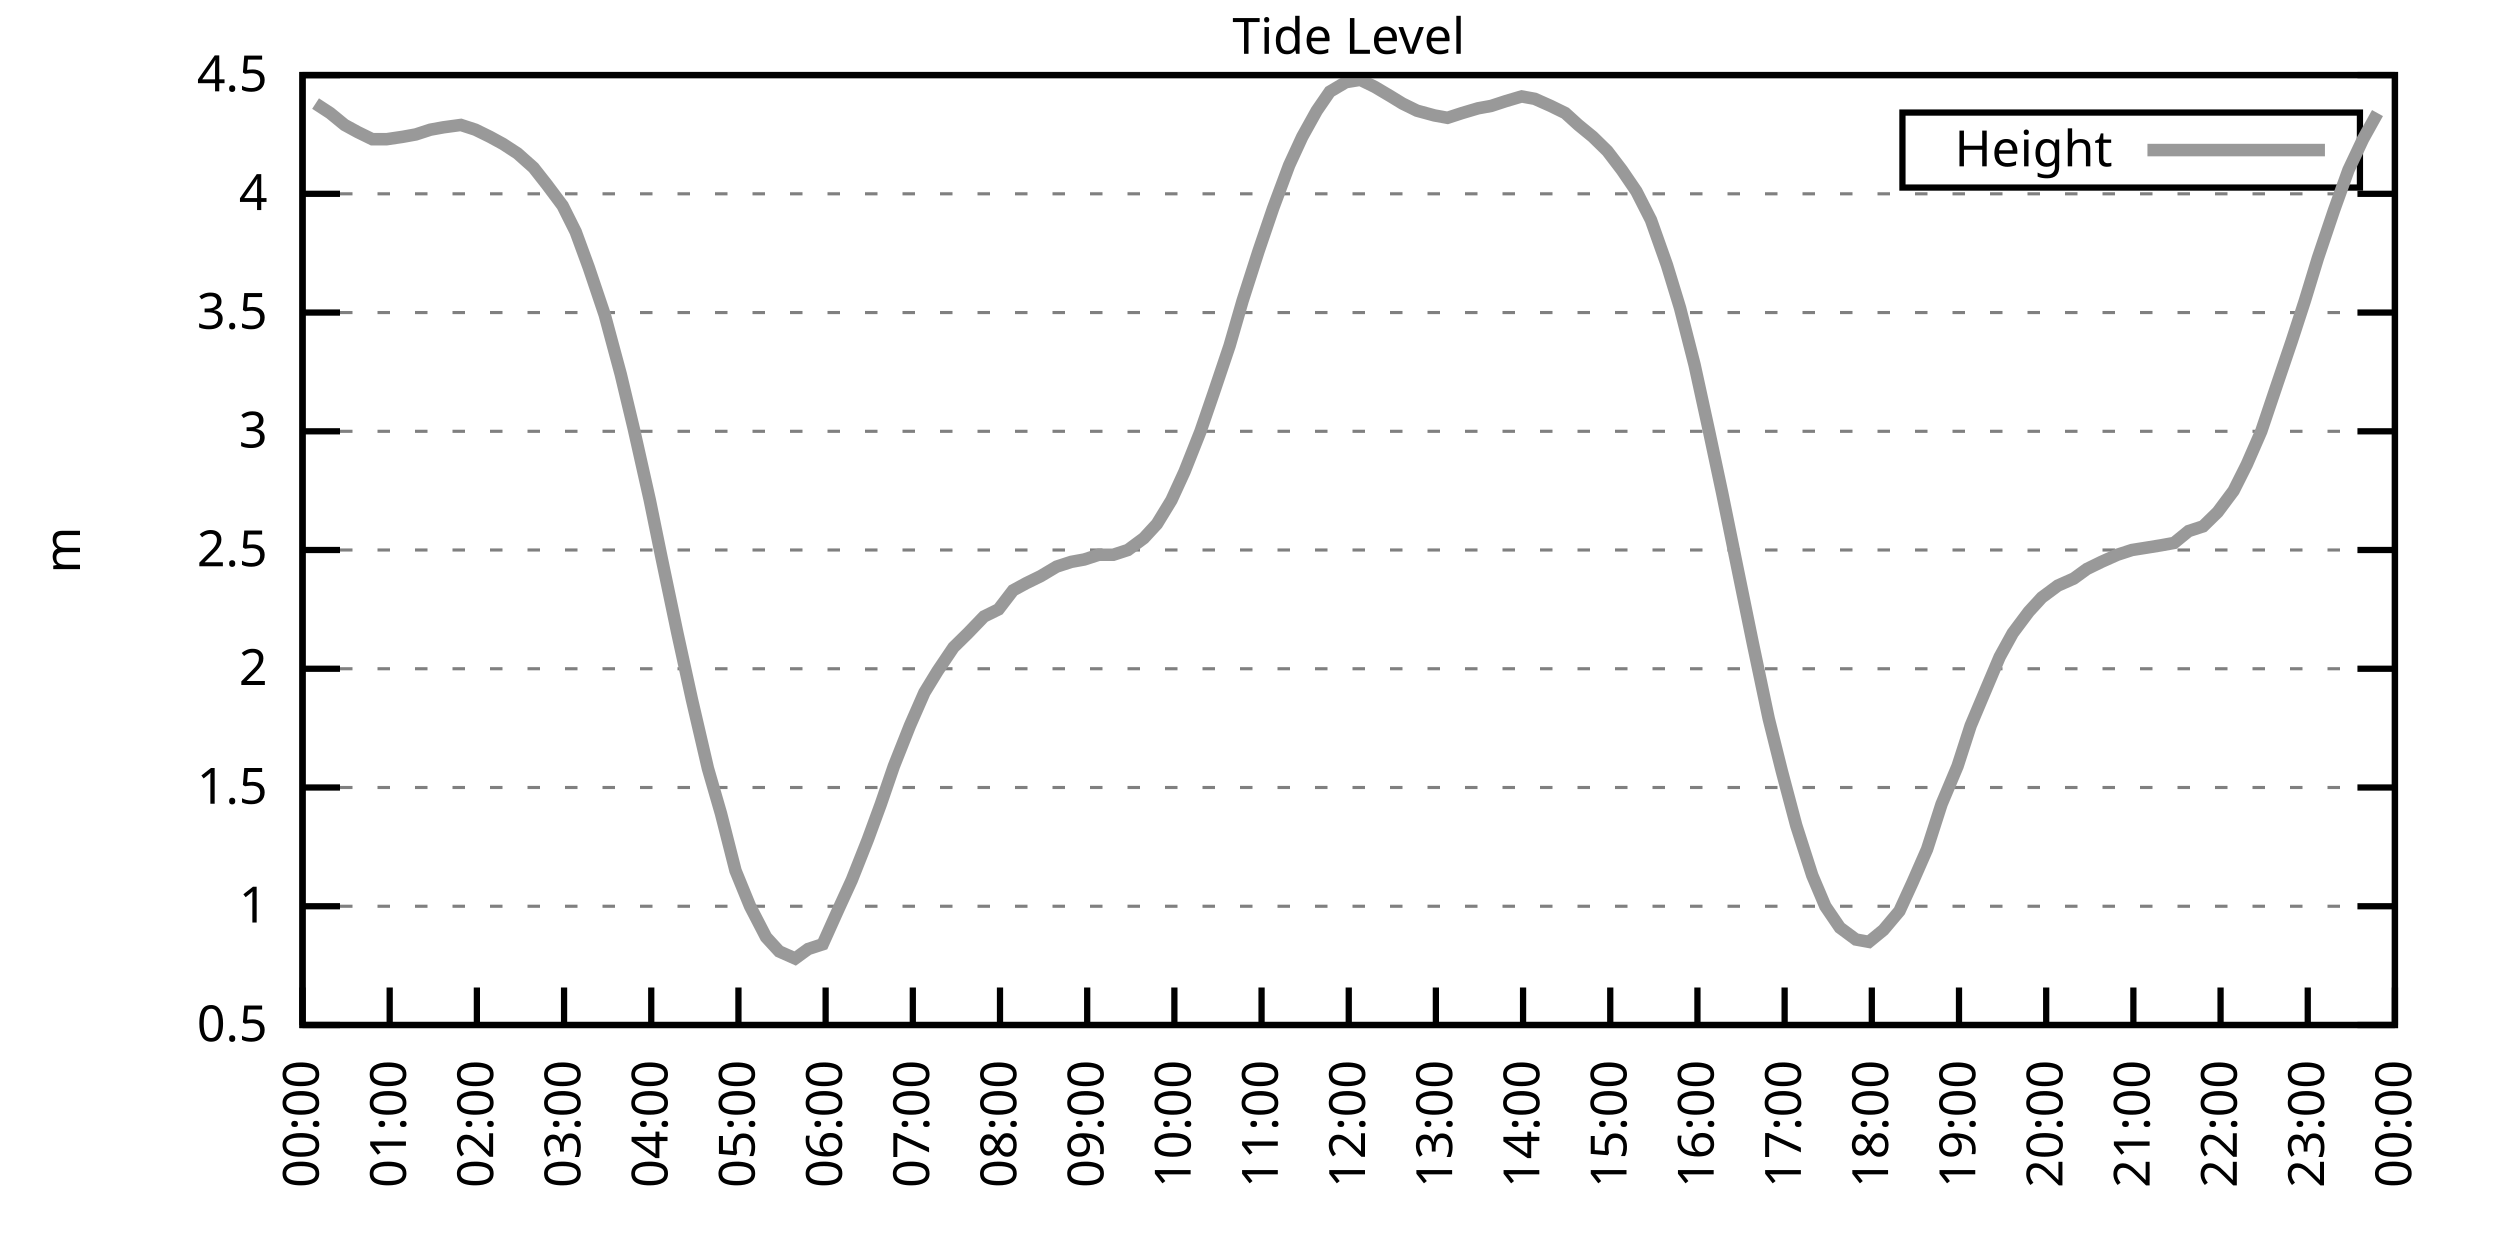
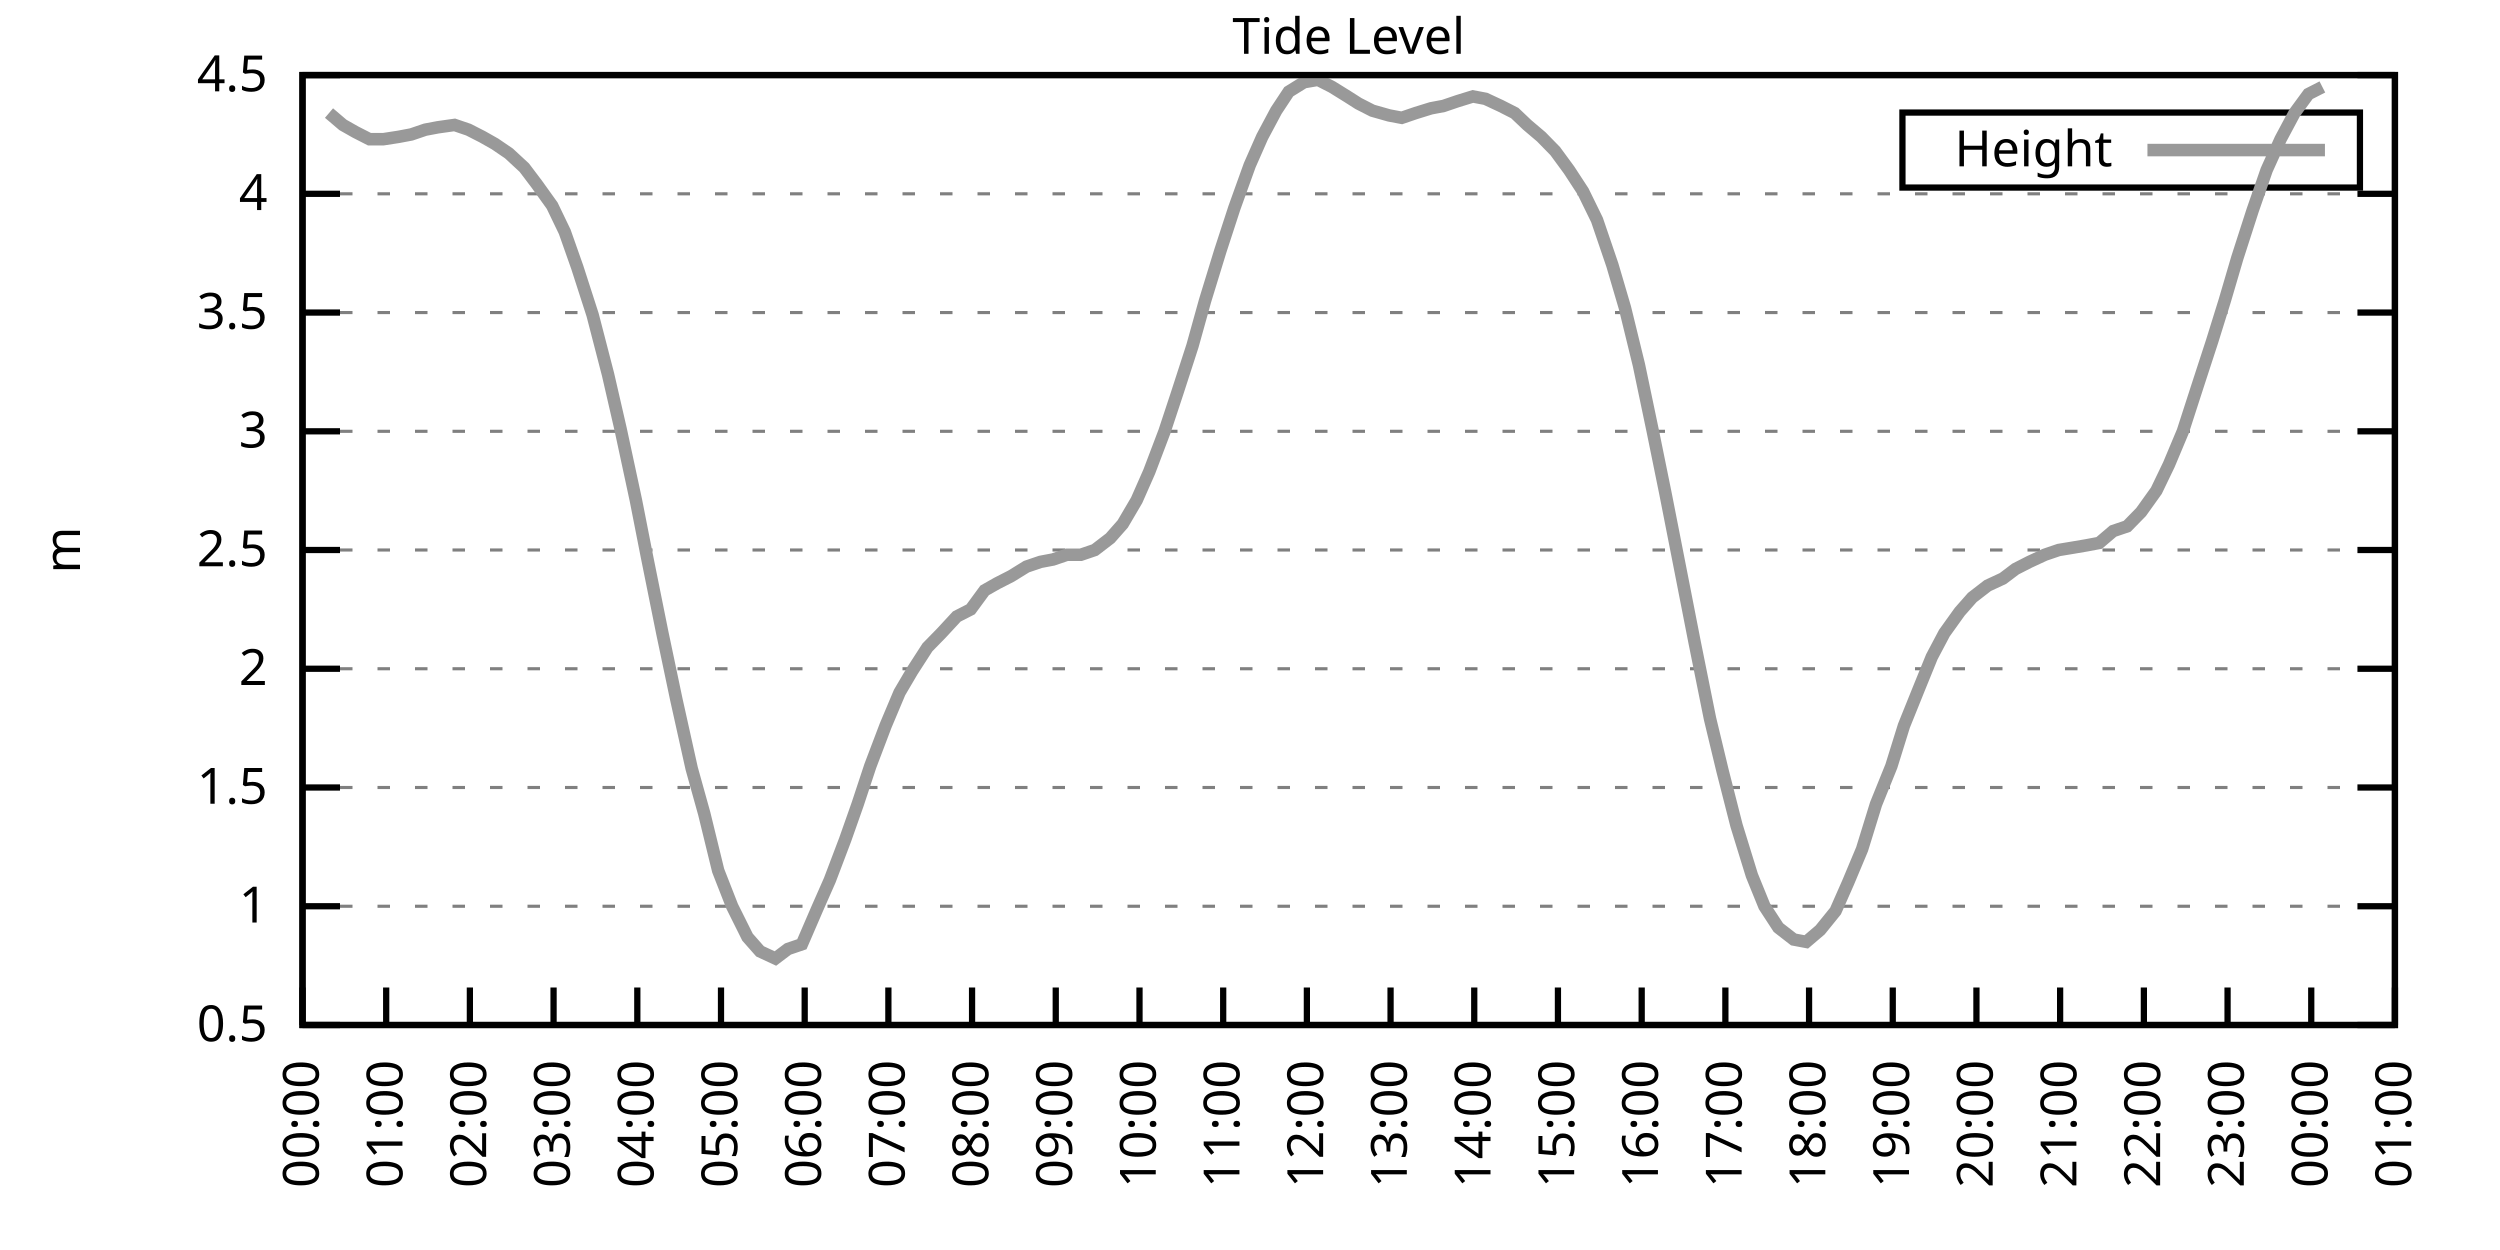
<svg xmlns="http://www.w3.org/2000/svg" xmlns:xlink="http://www.w3.org/1999/xlink" width="400" height="200" viewBox="0 0 400 200">
  <g id="gnuplot_canvas">
    <rect x="0" y="0" width="400" height="200" fill="none" />
    <defs>
      <circle id="gpDot" r="0.5" stroke-width="0.5" stroke="currentColor" />
      <path id="gpPt0" stroke-width="0.333" stroke="currentColor" d="M-1,0 h2 M0,-1 v2" />
      <path id="gpPt1" stroke-width="0.333" stroke="currentColor" d="M-1,-1 L1,1 M1,-1 L-1,1" />
      <path id="gpPt2" stroke-width="0.333" stroke="currentColor" d="M-1,0 L1,0 M0,-1 L0,1 M-1,-1 L1,1 M-1,1 L1,-1" />
      <rect id="gpPt3" stroke-width="0.333" stroke="currentColor" x="-1" y="-1" width="2" height="2" />
      <rect id="gpPt4" stroke-width="0.333" stroke="currentColor" fill="currentColor" x="-1" y="-1" width="2" height="2" />
      <circle id="gpPt5" stroke-width="0.333" stroke="currentColor" cx="0" cy="0" r="1" />
      <use xlink:href="#gpPt5" id="gpPt6" fill="currentColor" stroke="none" />
      <path id="gpPt7" stroke-width="0.333" stroke="currentColor" d="M0,-1.33 L-1.33,0.67 L1.33,0.67 z" />
      <use xlink:href="#gpPt7" id="gpPt8" fill="currentColor" stroke="none" />
      <use xlink:href="#gpPt7" id="gpPt9" stroke="currentColor" transform="rotate(180)" />
      <use xlink:href="#gpPt9" id="gpPt10" fill="currentColor" stroke="none" />
      <use xlink:href="#gpPt3" id="gpPt11" stroke="currentColor" transform="rotate(45)" />
      <use xlink:href="#gpPt11" id="gpPt12" fill="currentColor" stroke="none" />
      <path id="gpPt13" stroke-width="0.333" stroke="currentColor" d="M0,1.330 L1.265,0.411 L0.782,-1.067 L-0.782,-1.076 L-1.265,0.411 z" />
      <use xlink:href="#gpPt13" id="gpPt14" fill="currentColor" stroke="none" />
      <filter id="textbox" filterUnits="objectBoundingBox" x="0" y="0" height="1" width="1">
        <feFlood flood-color="white" flood-opacity="1" result="bgnd" />
        <feComposite in="SourceGraphic" in2="bgnd" operator="atop" />
      </filter>
      <filter id="greybox" filterUnits="objectBoundingBox" x="0" y="0" height="1" width="1">
        <feFlood flood-color="lightgrey" flood-opacity="1" result="grey" />
        <feComposite in="SourceGraphic" in2="grey" operator="atop" />
      </filter>
    </defs>
    <g fill="none" color="white" stroke="currentColor" stroke-width="1.00" stroke-linecap="butt" stroke-linejoin="miter">
</g>
    <g fill="none" color="black" stroke="currentColor" stroke-width="1.00" stroke-linecap="butt" stroke-linejoin="miter">
      <g stroke="none" shape-rendering="crispEdges">
        <polygon fill="rgb(255, 255, 255)" points="48.40,164.00 383.18,164.00 383.18,12.02 48.40,12.02 " />
      </g>
    </g>
    <g fill="none" color="black" stroke="currentColor" stroke-width="1.00" stroke-linecap="butt" stroke-linejoin="miter">
</g>
    <g fill="none" color="black" stroke="black" stroke-width="0.50" stroke-linecap="butt" stroke-linejoin="miter">
</g>
    <g fill="none" color="gray" stroke="currentColor" stroke-width="0.50" stroke-linecap="butt" stroke-linejoin="miter">
      <path stroke="gray" stroke-dasharray="2,4" class="gridline" d="M48.40,164.00 L383.19,164.00  " />
    </g>
    <g fill="none" color="gray" stroke="gray" stroke-width="1.00" stroke-linecap="butt" stroke-linejoin="miter">
</g>
    <g fill="none" color="black" stroke="currentColor" stroke-width="1.00" stroke-linecap="butt" stroke-linejoin="miter">
      <path stroke="black" d="M48.40,164.00 L54.40,164.00 M383.19,164.00 L377.19,164.00  " />
      <g transform="translate(42.80,166.60)" stroke="none" fill="black" font-family="Sans" font-size="8.00" text-anchor="end">
        <text>
          <tspan font-family="Sans"> 0.5</tspan>
        </text>
      </g>
    </g>
    <g fill="none" color="black" stroke="currentColor" stroke-width="1.00" stroke-linecap="butt" stroke-linejoin="miter">
</g>
    <g fill="none" color="black" stroke="black" stroke-width="0.50" stroke-linecap="butt" stroke-linejoin="miter">
</g>
    <g fill="none" color="gray" stroke="currentColor" stroke-width="0.50" stroke-linecap="butt" stroke-linejoin="miter">
      <path stroke="gray" stroke-dasharray="2,4" class="gridline" d="M48.40,145.00 L383.19,145.00  " />
    </g>
    <g fill="none" color="gray" stroke="gray" stroke-width="1.00" stroke-linecap="butt" stroke-linejoin="miter">
</g>
    <g fill="none" color="black" stroke="currentColor" stroke-width="1.00" stroke-linecap="butt" stroke-linejoin="miter">
      <path stroke="black" d="M48.40,145.00 L54.40,145.00 M383.19,145.00 L377.19,145.00  " />
      <g transform="translate(42.80,147.60)" stroke="none" fill="black" font-family="Sans" font-size="8.00" text-anchor="end">
        <text>
          <tspan font-family="Sans"> 1</tspan>
        </text>
      </g>
    </g>
    <g fill="none" color="black" stroke="currentColor" stroke-width="1.00" stroke-linecap="butt" stroke-linejoin="miter">
</g>
    <g fill="none" color="black" stroke="black" stroke-width="0.50" stroke-linecap="butt" stroke-linejoin="miter">
</g>
    <g fill="none" color="gray" stroke="currentColor" stroke-width="0.50" stroke-linecap="butt" stroke-linejoin="miter">
      <path stroke="gray" stroke-dasharray="2,4" class="gridline" d="M48.40,126.00 L383.19,126.00  " />
    </g>
    <g fill="none" color="gray" stroke="gray" stroke-width="1.00" stroke-linecap="butt" stroke-linejoin="miter">
</g>
    <g fill="none" color="black" stroke="currentColor" stroke-width="1.00" stroke-linecap="butt" stroke-linejoin="miter">
      <path stroke="black" d="M48.40,126.00 L54.40,126.00 M383.19,126.00 L377.19,126.00  " />
      <g transform="translate(42.80,128.60)" stroke="none" fill="black" font-family="Sans" font-size="8.00" text-anchor="end">
        <text>
          <tspan font-family="Sans"> 1.5</tspan>
        </text>
      </g>
    </g>
    <g fill="none" color="black" stroke="currentColor" stroke-width="1.00" stroke-linecap="butt" stroke-linejoin="miter">
</g>
    <g fill="none" color="black" stroke="black" stroke-width="0.50" stroke-linecap="butt" stroke-linejoin="miter">
</g>
    <g fill="none" color="gray" stroke="currentColor" stroke-width="0.50" stroke-linecap="butt" stroke-linejoin="miter">
      <path stroke="gray" stroke-dasharray="2,4" class="gridline" d="M48.40,107.00 L383.19,107.00  " />
    </g>
    <g fill="none" color="gray" stroke="gray" stroke-width="1.00" stroke-linecap="butt" stroke-linejoin="miter">
</g>
    <g fill="none" color="black" stroke="currentColor" stroke-width="1.00" stroke-linecap="butt" stroke-linejoin="miter">
      <path stroke="black" d="M48.40,107.00 L54.40,107.00 M383.19,107.00 L377.19,107.00  " />
      <g transform="translate(42.80,109.60)" stroke="none" fill="black" font-family="Sans" font-size="8.00" text-anchor="end">
        <text>
          <tspan font-family="Sans"> 2</tspan>
        </text>
      </g>
    </g>
    <g fill="none" color="black" stroke="currentColor" stroke-width="1.00" stroke-linecap="butt" stroke-linejoin="miter">
</g>
    <g fill="none" color="black" stroke="black" stroke-width="0.50" stroke-linecap="butt" stroke-linejoin="miter">
</g>
    <g fill="none" color="gray" stroke="currentColor" stroke-width="0.50" stroke-linecap="butt" stroke-linejoin="miter">
      <path stroke="gray" stroke-dasharray="2,4" class="gridline" d="M48.40,88.00 L383.19,88.00  " />
    </g>
    <g fill="none" color="gray" stroke="gray" stroke-width="1.00" stroke-linecap="butt" stroke-linejoin="miter">
</g>
    <g fill="none" color="black" stroke="currentColor" stroke-width="1.00" stroke-linecap="butt" stroke-linejoin="miter">
      <path stroke="black" d="M48.40,88.00 L54.40,88.00 M383.19,88.00 L377.19,88.00  " />
      <g transform="translate(42.80,90.60)" stroke="none" fill="black" font-family="Sans" font-size="8.00" text-anchor="end">
        <text>
          <tspan font-family="Sans"> 2.5</tspan>
        </text>
      </g>
    </g>
    <g fill="none" color="black" stroke="currentColor" stroke-width="1.00" stroke-linecap="butt" stroke-linejoin="miter">
</g>
    <g fill="none" color="black" stroke="black" stroke-width="0.50" stroke-linecap="butt" stroke-linejoin="miter">
</g>
    <g fill="none" color="gray" stroke="currentColor" stroke-width="0.50" stroke-linecap="butt" stroke-linejoin="miter">
      <path stroke="gray" stroke-dasharray="2,4" class="gridline" d="M48.40,69.01 L383.19,69.01  " />
    </g>
    <g fill="none" color="gray" stroke="gray" stroke-width="1.00" stroke-linecap="butt" stroke-linejoin="miter">
</g>
    <g fill="none" color="black" stroke="currentColor" stroke-width="1.00" stroke-linecap="butt" stroke-linejoin="miter">
      <path stroke="black" d="M48.40,69.01 L54.40,69.01 M383.19,69.01 L377.19,69.01  " />
      <g transform="translate(42.80,71.61)" stroke="none" fill="black" font-family="Sans" font-size="8.00" text-anchor="end">
        <text>
          <tspan font-family="Sans"> 3</tspan>
        </text>
      </g>
    </g>
    <g fill="none" color="black" stroke="currentColor" stroke-width="1.00" stroke-linecap="butt" stroke-linejoin="miter">
</g>
    <g fill="none" color="black" stroke="black" stroke-width="0.50" stroke-linecap="butt" stroke-linejoin="miter">
</g>
    <g fill="none" color="gray" stroke="currentColor" stroke-width="0.50" stroke-linecap="butt" stroke-linejoin="miter">
      <path stroke="gray" stroke-dasharray="2,4" class="gridline" d="M48.40,50.01 L383.19,50.01  " />
    </g>
    <g fill="none" color="gray" stroke="gray" stroke-width="1.00" stroke-linecap="butt" stroke-linejoin="miter">
</g>
    <g fill="none" color="black" stroke="currentColor" stroke-width="1.00" stroke-linecap="butt" stroke-linejoin="miter">
      <path stroke="black" d="M48.40,50.01 L54.40,50.01 M383.19,50.01 L377.19,50.01  " />
      <g transform="translate(42.80,52.61)" stroke="none" fill="black" font-family="Sans" font-size="8.00" text-anchor="end">
        <text>
          <tspan font-family="Sans"> 3.5</tspan>
        </text>
      </g>
    </g>
    <g fill="none" color="black" stroke="currentColor" stroke-width="1.00" stroke-linecap="butt" stroke-linejoin="miter">
</g>
    <g fill="none" color="black" stroke="black" stroke-width="0.50" stroke-linecap="butt" stroke-linejoin="miter">
</g>
    <g fill="none" color="gray" stroke="currentColor" stroke-width="0.50" stroke-linecap="butt" stroke-linejoin="miter">
      <path stroke="gray" stroke-dasharray="2,4" class="gridline" d="M48.40,31.01 L383.19,31.01  " />
    </g>
    <g fill="none" color="gray" stroke="gray" stroke-width="1.00" stroke-linecap="butt" stroke-linejoin="miter">
</g>
    <g fill="none" color="black" stroke="currentColor" stroke-width="1.00" stroke-linecap="butt" stroke-linejoin="miter">
      <path stroke="black" d="M48.40,31.01 L54.40,31.01 M383.19,31.01 L377.19,31.01  " />
      <g transform="translate(42.80,33.61)" stroke="none" fill="black" font-family="Sans" font-size="8.00" text-anchor="end">
        <text>
          <tspan font-family="Sans"> 4</tspan>
        </text>
      </g>
    </g>
    <g fill="none" color="black" stroke="currentColor" stroke-width="1.00" stroke-linecap="butt" stroke-linejoin="miter">
</g>
    <g fill="none" color="black" stroke="black" stroke-width="0.50" stroke-linecap="butt" stroke-linejoin="miter">
</g>
    <g fill="none" color="gray" stroke="currentColor" stroke-width="0.50" stroke-linecap="butt" stroke-linejoin="miter">
      <path stroke="gray" stroke-dasharray="2,4" class="gridline" d="M48.40,12.01 L383.19,12.01  " />
    </g>
    <g fill="none" color="gray" stroke="gray" stroke-width="1.00" stroke-linecap="butt" stroke-linejoin="miter">
</g>
    <g fill="none" color="black" stroke="currentColor" stroke-width="1.00" stroke-linecap="butt" stroke-linejoin="miter">
      <path stroke="black" d="M48.40,12.01 L54.40,12.01 M383.19,12.01 L377.19,12.01  " />
      <g transform="translate(42.80,14.61)" stroke="none" fill="black" font-family="Sans" font-size="8.00" text-anchor="end">
        <text>
          <tspan font-family="Sans"> 4.5</tspan>
        </text>
      </g>
    </g>
    <g fill="none" color="black" stroke="currentColor" stroke-width="1.00" stroke-linecap="butt" stroke-linejoin="miter">
      <path stroke="black" d="M48.40,164.00 L48.40,158.00  " />
      <g transform="translate(51.00,169.60) rotate(270.00)" stroke="none" fill="black" font-family="Sans" font-size="8.00" text-anchor="end">
        <text>
          <tspan font-family="Sans">00:00</tspan>
        </text>
      </g>
    </g>
    <g fill="none" color="black" stroke="currentColor" stroke-width="1.00" stroke-linecap="butt" stroke-linejoin="miter">
-       <path stroke="black" d="M62.35,164.00 L62.35,158.00  " />
-       <g transform="translate(64.95,169.60) rotate(270.00)" stroke="none" fill="black" font-family="Sans" font-size="8.00" text-anchor="end">
+       <path stroke="black" d="M61.79,164.00 L61.79,158.00  " />
+       <g transform="translate(64.39,169.60) rotate(270.00)" stroke="none" fill="black" font-family="Sans" font-size="8.00" text-anchor="end">
        <text>
          <tspan font-family="Sans">01:00</tspan>
        </text>
      </g>
    </g>
    <g fill="none" color="black" stroke="currentColor" stroke-width="1.00" stroke-linecap="butt" stroke-linejoin="miter">
-       <path stroke="black" d="M76.30,164.00 L76.30,158.00  " />
-       <g transform="translate(78.90,169.60) rotate(270.00)" stroke="none" fill="black" font-family="Sans" font-size="8.00" text-anchor="end">
+       <path stroke="black" d="M75.18,164.00 L75.18,158.00  " />
+       <g transform="translate(77.78,169.60) rotate(270.00)" stroke="none" fill="black" font-family="Sans" font-size="8.00" text-anchor="end">
        <text>
          <tspan font-family="Sans">02:00</tspan>
        </text>
      </g>
    </g>
    <g fill="none" color="black" stroke="currentColor" stroke-width="1.00" stroke-linecap="butt" stroke-linejoin="miter">
-       <path stroke="black" d="M90.25,164.00 L90.25,158.00  " />
-       <g transform="translate(92.85,169.60) rotate(270.00)" stroke="none" fill="black" font-family="Sans" font-size="8.00" text-anchor="end">
+       <path stroke="black" d="M88.57,164.00 L88.57,158.00  " />
+       <g transform="translate(91.17,169.60) rotate(270.00)" stroke="none" fill="black" font-family="Sans" font-size="8.00" text-anchor="end">
        <text>
          <tspan font-family="Sans">03:00</tspan>
        </text>
      </g>
    </g>
    <g fill="none" color="black" stroke="currentColor" stroke-width="1.00" stroke-linecap="butt" stroke-linejoin="miter">
-       <path stroke="black" d="M104.20,164.00 L104.20,158.00  " />
-       <g transform="translate(106.80,169.60) rotate(270.00)" stroke="none" fill="black" font-family="Sans" font-size="8.00" text-anchor="end">
+       <path stroke="black" d="M101.97,164.00 L101.97,158.00  " />
+       <g transform="translate(104.57,169.60) rotate(270.00)" stroke="none" fill="black" font-family="Sans" font-size="8.00" text-anchor="end">
        <text>
          <tspan font-family="Sans">04:00</tspan>
        </text>
      </g>
    </g>
    <g fill="none" color="black" stroke="currentColor" stroke-width="1.00" stroke-linecap="butt" stroke-linejoin="miter">
-       <path stroke="black" d="M118.15,164.00 L118.15,158.00  " />
-       <g transform="translate(120.75,169.60) rotate(270.00)" stroke="none" fill="black" font-family="Sans" font-size="8.00" text-anchor="end">
+       <path stroke="black" d="M115.36,164.00 L115.36,158.00  " />
+       <g transform="translate(117.96,169.60) rotate(270.00)" stroke="none" fill="black" font-family="Sans" font-size="8.00" text-anchor="end">
        <text>
          <tspan font-family="Sans">05:00</tspan>
        </text>
      </g>
    </g>
    <g fill="none" color="black" stroke="currentColor" stroke-width="1.00" stroke-linecap="butt" stroke-linejoin="miter">
-       <path stroke="black" d="M132.10,164.00 L132.10,158.00  " />
-       <g transform="translate(134.70,169.60) rotate(270.00)" stroke="none" fill="black" font-family="Sans" font-size="8.00" text-anchor="end">
+       <path stroke="black" d="M128.75,164.00 L128.75,158.00  " />
+       <g transform="translate(131.35,169.60) rotate(270.00)" stroke="none" fill="black" font-family="Sans" font-size="8.00" text-anchor="end">
        <text>
          <tspan font-family="Sans">06:00</tspan>
        </text>
      </g>
    </g>
    <g fill="none" color="black" stroke="currentColor" stroke-width="1.00" stroke-linecap="butt" stroke-linejoin="miter">
-       <path stroke="black" d="M146.05,164.00 L146.05,158.00  " />
-       <g transform="translate(148.65,169.60) rotate(270.00)" stroke="none" fill="black" font-family="Sans" font-size="8.00" text-anchor="end">
+       <path stroke="black" d="M142.14,164.00 L142.14,158.00  " />
+       <g transform="translate(144.74,169.60) rotate(270.00)" stroke="none" fill="black" font-family="Sans" font-size="8.00" text-anchor="end">
        <text>
          <tspan font-family="Sans">07:00</tspan>
        </text>
      </g>
    </g>
    <g fill="none" color="black" stroke="currentColor" stroke-width="1.00" stroke-linecap="butt" stroke-linejoin="miter">
-       <path stroke="black" d="M160.00,164.00 L160.00,158.00  " />
-       <g transform="translate(162.60,169.60) rotate(270.00)" stroke="none" fill="black" font-family="Sans" font-size="8.00" text-anchor="end">
+       <path stroke="black" d="M155.53,164.00 L155.53,158.00  " />
+       <g transform="translate(158.13,169.60) rotate(270.00)" stroke="none" fill="black" font-family="Sans" font-size="8.00" text-anchor="end">
        <text>
          <tspan font-family="Sans">08:00</tspan>
        </text>
      </g>
    </g>
    <g fill="none" color="black" stroke="currentColor" stroke-width="1.00" stroke-linecap="butt" stroke-linejoin="miter">
-       <path stroke="black" d="M173.95,164.00 L173.95,158.00  " />
-       <g transform="translate(176.55,169.60) rotate(270.00)" stroke="none" fill="black" font-family="Sans" font-size="8.00" text-anchor="end">
+       <path stroke="black" d="M168.92,164.00 L168.92,158.00  " />
+       <g transform="translate(171.52,169.60) rotate(270.00)" stroke="none" fill="black" font-family="Sans" font-size="8.00" text-anchor="end">
        <text>
          <tspan font-family="Sans">09:00</tspan>
        </text>
      </g>
    </g>
    <g fill="none" color="black" stroke="currentColor" stroke-width="1.00" stroke-linecap="butt" stroke-linejoin="miter">
-       <path stroke="black" d="M187.90,164.00 L187.90,158.00  " />
-       <g transform="translate(190.50,169.60) rotate(270.00)" stroke="none" fill="black" font-family="Sans" font-size="8.00" text-anchor="end">
+       <path stroke="black" d="M182.32,164.00 L182.32,158.00  " />
+       <g transform="translate(184.92,169.60) rotate(270.00)" stroke="none" fill="black" font-family="Sans" font-size="8.00" text-anchor="end">
        <text>
          <tspan font-family="Sans">10:00</tspan>
        </text>
      </g>
    </g>
    <g fill="none" color="black" stroke="currentColor" stroke-width="1.00" stroke-linecap="butt" stroke-linejoin="miter">
-       <path stroke="black" d="M201.85,164.00 L201.85,158.00  " />
-       <g transform="translate(204.45,169.60) rotate(270.00)" stroke="none" fill="black" font-family="Sans" font-size="8.00" text-anchor="end">
+       <path stroke="black" d="M195.71,164.00 L195.71,158.00  " />
+       <g transform="translate(198.31,169.60) rotate(270.00)" stroke="none" fill="black" font-family="Sans" font-size="8.00" text-anchor="end">
        <text>
          <tspan font-family="Sans">11:00</tspan>
        </text>
      </g>
    </g>
    <g fill="none" color="black" stroke="currentColor" stroke-width="1.00" stroke-linecap="butt" stroke-linejoin="miter">
-       <path stroke="black" d="M215.80,164.00 L215.80,158.00  " />
-       <g transform="translate(218.40,169.60) rotate(270.00)" stroke="none" fill="black" font-family="Sans" font-size="8.00" text-anchor="end">
+       <path stroke="black" d="M209.10,164.00 L209.10,158.00  " />
+       <g transform="translate(211.70,169.60) rotate(270.00)" stroke="none" fill="black" font-family="Sans" font-size="8.00" text-anchor="end">
        <text>
          <tspan font-family="Sans">12:00</tspan>
        </text>
      </g>
    </g>
    <g fill="none" color="black" stroke="currentColor" stroke-width="1.00" stroke-linecap="butt" stroke-linejoin="miter">
-       <path stroke="black" d="M229.74,164.00 L229.74,158.00  " />
-       <g transform="translate(232.34,169.60) rotate(270.00)" stroke="none" fill="black" font-family="Sans" font-size="8.00" text-anchor="end">
+       <path stroke="black" d="M222.49,164.00 L222.49,158.00  " />
+       <g transform="translate(225.09,169.60) rotate(270.00)" stroke="none" fill="black" font-family="Sans" font-size="8.00" text-anchor="end">
        <text>
          <tspan font-family="Sans">13:00</tspan>
        </text>
      </g>
    </g>
    <g fill="none" color="black" stroke="currentColor" stroke-width="1.00" stroke-linecap="butt" stroke-linejoin="miter">
-       <path stroke="black" d="M243.69,164.00 L243.69,158.00  " />
-       <g transform="translate(246.29,169.60) rotate(270.00)" stroke="none" fill="black" font-family="Sans" font-size="8.00" text-anchor="end">
+       <path stroke="black" d="M235.88,164.00 L235.88,158.00  " />
+       <g transform="translate(238.48,169.60) rotate(270.00)" stroke="none" fill="black" font-family="Sans" font-size="8.00" text-anchor="end">
        <text>
          <tspan font-family="Sans">14:00</tspan>
        </text>
      </g>
    </g>
    <g fill="none" color="black" stroke="currentColor" stroke-width="1.00" stroke-linecap="butt" stroke-linejoin="miter">
-       <path stroke="black" d="M257.64,164.00 L257.64,158.00  " />
-       <g transform="translate(260.24,169.60) rotate(270.00)" stroke="none" fill="black" font-family="Sans" font-size="8.00" text-anchor="end">
+       <path stroke="black" d="M249.27,164.00 L249.27,158.00  " />
+       <g transform="translate(251.87,169.60) rotate(270.00)" stroke="none" fill="black" font-family="Sans" font-size="8.00" text-anchor="end">
        <text>
          <tspan font-family="Sans">15:00</tspan>
        </text>
      </g>
    </g>
    <g fill="none" color="black" stroke="currentColor" stroke-width="1.00" stroke-linecap="butt" stroke-linejoin="miter">
-       <path stroke="black" d="M271.59,164.00 L271.59,158.00  " />
-       <g transform="translate(274.19,169.60) rotate(270.00)" stroke="none" fill="black" font-family="Sans" font-size="8.00" text-anchor="end">
+       <path stroke="black" d="M262.67,164.00 L262.67,158.00  " />
+       <g transform="translate(265.27,169.60) rotate(270.00)" stroke="none" fill="black" font-family="Sans" font-size="8.00" text-anchor="end">
        <text>
          <tspan font-family="Sans">16:00</tspan>
        </text>
      </g>
    </g>
    <g fill="none" color="black" stroke="currentColor" stroke-width="1.00" stroke-linecap="butt" stroke-linejoin="miter">
-       <path stroke="black" d="M285.54,164.00 L285.54,158.00  " />
-       <g transform="translate(288.14,169.60) rotate(270.00)" stroke="none" fill="black" font-family="Sans" font-size="8.00" text-anchor="end">
+       <path stroke="black" d="M276.06,164.00 L276.06,158.00  " />
+       <g transform="translate(278.66,169.60) rotate(270.00)" stroke="none" fill="black" font-family="Sans" font-size="8.00" text-anchor="end">
        <text>
          <tspan font-family="Sans">17:00</tspan>
        </text>
      </g>
    </g>
    <g fill="none" color="black" stroke="currentColor" stroke-width="1.00" stroke-linecap="butt" stroke-linejoin="miter">
-       <path stroke="black" d="M299.49,164.00 L299.49,158.00  " />
-       <g transform="translate(302.09,169.60) rotate(270.00)" stroke="none" fill="black" font-family="Sans" font-size="8.00" text-anchor="end">
+       <path stroke="black" d="M289.45,164.00 L289.45,158.00  " />
+       <g transform="translate(292.05,169.60) rotate(270.00)" stroke="none" fill="black" font-family="Sans" font-size="8.00" text-anchor="end">
        <text>
          <tspan font-family="Sans">18:00</tspan>
        </text>
      </g>
    </g>
    <g fill="none" color="black" stroke="currentColor" stroke-width="1.00" stroke-linecap="butt" stroke-linejoin="miter">
-       <path stroke="black" d="M313.44,164.00 L313.44,158.00  " />
-       <g transform="translate(316.04,169.60) rotate(270.00)" stroke="none" fill="black" font-family="Sans" font-size="8.00" text-anchor="end">
+       <path stroke="black" d="M302.84,164.00 L302.84,158.00  " />
+       <g transform="translate(305.44,169.60) rotate(270.00)" stroke="none" fill="black" font-family="Sans" font-size="8.00" text-anchor="end">
        <text>
          <tspan font-family="Sans">19:00</tspan>
        </text>
      </g>
    </g>
    <g fill="none" color="black" stroke="currentColor" stroke-width="1.00" stroke-linecap="butt" stroke-linejoin="miter">
-       <path stroke="black" d="M327.39,164.00 L327.39,158.00  " />
-       <g transform="translate(329.99,169.60) rotate(270.00)" stroke="none" fill="black" font-family="Sans" font-size="8.00" text-anchor="end">
+       <path stroke="black" d="M316.23,164.00 L316.23,158.00  " />
+       <g transform="translate(318.83,169.60) rotate(270.00)" stroke="none" fill="black" font-family="Sans" font-size="8.00" text-anchor="end">
        <text>
          <tspan font-family="Sans">20:00</tspan>
        </text>
      </g>
    </g>
    <g fill="none" color="black" stroke="currentColor" stroke-width="1.00" stroke-linecap="butt" stroke-linejoin="miter">
-       <path stroke="black" d="M341.34,164.00 L341.34,158.00  " />
-       <g transform="translate(343.94,169.60) rotate(270.00)" stroke="none" fill="black" font-family="Sans" font-size="8.00" text-anchor="end">
+       <path stroke="black" d="M329.62,164.00 L329.62,158.00  " />
+       <g transform="translate(332.22,169.60) rotate(270.00)" stroke="none" fill="black" font-family="Sans" font-size="8.00" text-anchor="end">
        <text>
          <tspan font-family="Sans">21:00</tspan>
        </text>
      </g>
    </g>
    <g fill="none" color="black" stroke="currentColor" stroke-width="1.00" stroke-linecap="butt" stroke-linejoin="miter">
-       <path stroke="black" d="M355.29,164.00 L355.29,158.00  " />
-       <g transform="translate(357.89,169.60) rotate(270.00)" stroke="none" fill="black" font-family="Sans" font-size="8.00" text-anchor="end">
+       <path stroke="black" d="M343.02,164.00 L343.02,158.00  " />
+       <g transform="translate(345.62,169.60) rotate(270.00)" stroke="none" fill="black" font-family="Sans" font-size="8.00" text-anchor="end">
        <text>
          <tspan font-family="Sans">22:00</tspan>
        </text>
      </g>
    </g>
    <g fill="none" color="black" stroke="currentColor" stroke-width="1.00" stroke-linecap="butt" stroke-linejoin="miter">
-       <path stroke="black" d="M369.24,164.00 L369.24,158.00  " />
-       <g transform="translate(371.84,169.60) rotate(270.00)" stroke="none" fill="black" font-family="Sans" font-size="8.00" text-anchor="end">
+       <path stroke="black" d="M356.41,164.00 L356.41,158.00  " />
+       <g transform="translate(359.01,169.60) rotate(270.00)" stroke="none" fill="black" font-family="Sans" font-size="8.00" text-anchor="end">
        <text>
          <tspan font-family="Sans">23:00</tspan>
+         </text>
+       </g>
+     </g>
+     <g fill="none" color="black" stroke="currentColor" stroke-width="1.00" stroke-linecap="butt" stroke-linejoin="miter">
+       <path stroke="black" d="M369.80,164.00 L369.80,158.00  " />
+       <g transform="translate(372.40,169.60) rotate(270.00)" stroke="none" fill="black" font-family="Sans" font-size="8.00" text-anchor="end">
+         <text>
+           <tspan font-family="Sans">00:00</tspan>
        </text>
      </g>
    </g>
    <g fill="none" color="black" stroke="currentColor" stroke-width="1.00" stroke-linecap="butt" stroke-linejoin="miter">
      <path stroke="black" d="M383.19,164.00 L383.19,158.00  " />
      <g transform="translate(385.79,169.60) rotate(270.00)" stroke="none" fill="black" font-family="Sans" font-size="8.00" text-anchor="end">
        <text>
-           <tspan font-family="Sans">00:00</tspan>
+           <tspan font-family="Sans">01:00</tspan>
        </text>
      </g>
    </g>
    <g fill="none" color="black" stroke="currentColor" stroke-width="1.00" stroke-linecap="butt" stroke-linejoin="miter">
</g>
    <g fill="none" color="black" stroke="currentColor" stroke-width="1.00" stroke-linecap="butt" stroke-linejoin="miter">
      <path stroke="black" d="M48.40,12.01 L48.40,164.00 L383.19,164.00 L383.19,12.01 L48.40,12.01 Z  " />
    </g>
    <g fill="none" color="black" stroke="currentColor" stroke-width="1.00" stroke-linecap="butt" stroke-linejoin="miter">
</g>
    <g fill="none" color="black" stroke="currentColor" stroke-width="1.00" stroke-linecap="butt" stroke-linejoin="miter">
      <path stroke="black" d="M304.39,30.01 L304.39,18.01 L377.59,18.01 L377.59,30.01 L304.39,30.01 Z  " />
    </g>
    <g id="Tide_level_plot_1">
      <g fill="none" color="white" stroke="black" stroke-width="2.00" stroke-linecap="butt" stroke-linejoin="miter">
</g>
      <g fill="none" color="black" stroke="currentColor" stroke-width="2.00" stroke-linecap="butt" stroke-linejoin="miter">
        <g transform="translate(337.99,26.61)" stroke="none" fill="black" font-family="Sans" font-size="8.00" text-anchor="end">
          <text>
            <tspan font-family="Sans">Height</tspan>
          </text>
        </g>
      </g>
      <g fill="none" color="black" stroke="currentColor" stroke-width="2.00" stroke-linecap="butt" stroke-linejoin="miter">
-         <path stroke="rgb(153, 153, 153)" d="M343.59,24.01 L371.99,24.01 M50.49,16.57 L52.82,18.09 L55.14,19.99 L57.23,21.13 L59.56,22.27 L61.88,22.27   L64.44,21.89 L66.53,21.51 L68.86,20.75 L70.95,20.37 L73.74,19.99 L76.07,20.75 L78.39,21.89 L80.48,23.03   L82.81,24.55 L85.37,26.83 L87.46,29.49 L90.02,32.91 L92.11,37.09 L94.20,42.79 L96.76,50.39 L99.32,59.89   L101.41,68.63 L103.97,80.03 L105.83,89.14 L108.38,101.30 L110.71,111.94 L113.27,122.96 L115.36,130.18 L117.68,139.30   L120.01,145.00 L122.57,149.94 L124.66,152.22 L127.22,153.36 L129.31,151.84 L131.63,151.08 L134.19,145.38 L136.28,140.82   L138.84,134.36 L140.93,128.66 L143.02,122.58 L145.58,116.12 L147.91,110.80 L150.00,107.38 L152.56,103.58 L154.88,101.30   L157.44,98.64 L159.76,97.50 L162.09,94.46 L164.18,93.32 L166.51,92.18 L169.06,90.66 L171.39,89.90 L173.48,89.52   L175.81,88.76 L178.13,88.76 L180.46,88.00 L183.01,86.11 L185.11,83.83 L187.43,80.03 L189.52,75.47 L192.08,69.01   L194.17,62.93 L196.73,55.33 L198.82,48.11 L201.38,40.13 L203.71,33.29 L206.26,26.45 L208.36,21.89 L210.68,17.71   L212.77,14.67 L215.33,13.15 L217.65,12.77 L219.98,13.91 L222.54,15.43 L224.40,16.57 L226.72,17.71 L229.51,18.47   L231.60,18.85 L233.93,18.09 L236.49,17.33 L238.58,16.95 L240.90,16.19 L243.46,15.43 L245.55,15.81 L248.11,16.95   L250.44,18.09 L252.53,19.99 L254.85,21.89 L257.18,24.17 L259.50,27.21 L261.83,30.63 L264.15,35.19 L266.71,42.41   L268.80,49.25 L271.13,58.37 L273.45,69.01 L275.55,78.89 L278.10,91.42 L280.43,102.82 L282.99,114.98 L285.08,123.34   L287.40,132.08 L289.96,140.06 L292.05,145.00 L294.38,148.42 L296.94,150.32 L299.03,150.70 L301.35,148.80 L303.91,145.76   L306.00,141.20 L308.33,135.88 L310.65,128.66 L313.21,122.58 L315.30,116.12 L317.86,110.04 L319.95,105.10 L322.04,101.30   L324.60,97.88 L326.69,95.60 L329.25,93.70 L331.81,92.56 L333.90,91.04 L336.23,89.90 L338.78,88.76 L341.11,88.00   L343.43,87.63 L345.76,87.25 L347.85,86.87 L350.18,84.97 L352.50,84.21 L354.83,81.93 L357.38,78.51 L359.48,74.33   L361.80,69.01 L364.36,61.41 L366.68,54.57 L368.78,48.11 L370.87,41.27 L373.43,33.67 L375.75,27.21 L378.08,22.27   L380.40,18.09  " />
+         <path stroke="rgb(153, 153, 153)" d="M343.59,24.01 L371.99,24.01 M52.64,18.09 L54.87,19.99 L56.88,21.13 L59.11,22.27 L61.35,22.27 L63.80,21.89   L65.81,21.51 L68.04,20.75 L70.05,20.37 L72.73,19.99 L74.96,20.75 L77.19,21.89 L79.20,23.03 L81.43,24.55   L83.89,26.83 L85.90,29.49 L88.35,32.91 L90.36,37.09 L92.37,42.79 L94.82,50.39 L97.28,59.89 L99.29,68.63   L101.74,80.03 L103.53,89.14 L105.98,101.30 L108.22,111.94 L110.67,122.96 L112.68,130.18 L114.91,139.30 L117.14,145.00   L119.60,149.94 L121.61,152.22 L124.06,153.36 L126.07,151.84 L128.30,151.08 L130.76,145.38 L132.77,140.82 L135.22,134.36   L137.23,128.66 L139.24,122.58 L141.69,116.12 L143.93,110.80 L145.94,107.38 L148.39,103.58 L150.62,101.30 L153.08,98.64   L155.31,97.50 L157.54,94.46 L159.55,93.32 L161.78,92.18 L164.24,90.66 L166.47,89.90 L168.48,89.52 L170.71,88.76   L172.94,88.76 L175.17,88.00 L177.63,86.11 L179.64,83.83 L181.87,80.03 L183.88,75.47 L186.33,69.01 L188.34,62.93   L190.80,55.33 L192.81,48.11 L195.26,40.13 L197.49,33.29 L199.95,26.45 L201.96,21.89 L204.19,17.71 L206.20,14.67   L208.65,13.15 L210.88,12.77 L213.12,13.91 L215.57,15.43 L217.36,16.57 L219.59,17.71 L222.27,18.47 L224.28,18.85   L226.51,18.09 L228.96,17.33 L230.97,16.95 L233.20,16.19 L235.66,15.43 L237.67,15.81 L240.12,16.95 L242.36,18.09   L244.36,19.99 L246.60,21.89 L248.83,24.17 L251.06,27.21 L253.29,30.63 L255.52,35.19 L257.98,42.41 L259.99,49.25   L262.22,58.37 L264.45,69.01 L266.46,78.89 L268.92,91.42 L271.15,102.82 L273.60,114.98 L275.61,123.34 L277.84,132.08   L280.30,140.06 L282.31,145.00 L284.54,148.42 L286.99,150.32 L289.00,150.70 L291.23,148.80 L293.69,145.76 L295.70,141.20   L297.93,135.88 L300.16,128.66 L302.62,122.58 L304.63,116.12 L307.08,110.04 L309.09,105.10 L311.10,101.30 L313.55,97.88   L315.56,95.60 L318.02,93.70 L320.47,92.56 L322.48,91.04 L324.71,89.90 L327.17,88.76 L329.40,88.00 L331.63,87.63   L333.86,87.25 L335.87,86.87 L338.10,84.97 L340.34,84.21 L342.57,81.93 L345.02,78.51 L347.03,74.33 L349.26,69.01   L351.72,61.41 L353.95,54.57 L355.96,48.11 L357.97,41.27 L360.42,33.67 L362.66,27.21 L364.89,22.27 L367.12,18.09   L369.35,15.05 L371.58,13.91  " />
      </g>
    </g>
    <g fill="none" color="black" stroke="currentColor" stroke-width="2.00" stroke-linecap="butt" stroke-linejoin="miter">
</g>
    <g fill="none" color="black" stroke="black" stroke-width="1.00" stroke-linecap="butt" stroke-linejoin="miter">
</g>
    <g fill="none" color="black" stroke="currentColor" stroke-width="1.00" stroke-linecap="butt" stroke-linejoin="miter">
      <path stroke="black" d="M48.40,12.01 L48.40,164.00 L383.19,164.00 L383.19,12.01 L48.40,12.01 Z  " />
      <g transform="translate(12.80,88.01) rotate(270.00)" stroke="none" fill="black" font-family="Sans" font-size="8.00" text-anchor="middle">
        <text>
          <tspan font-family="Sans">m</tspan>
        </text>
      </g>
    </g>
    <g fill="none" color="black" stroke="currentColor" stroke-width="1.00" stroke-linecap="butt" stroke-linejoin="miter">
</g>
    <g fill="none" color="black" stroke="currentColor" stroke-width="1.00" stroke-linecap="butt" stroke-linejoin="miter">
      <g transform="translate(215.79,8.61)" stroke="none" fill="black" font-family="Sans" font-size="8.00" text-anchor="middle">
        <text>
          <tspan font-family="Sans">Tide Level</tspan>
        </text>
      </g>
    </g>
    <g fill="none" color="black" stroke="currentColor" stroke-width="1.00" stroke-linecap="butt" stroke-linejoin="miter">
</g>
  </g>
</svg>
